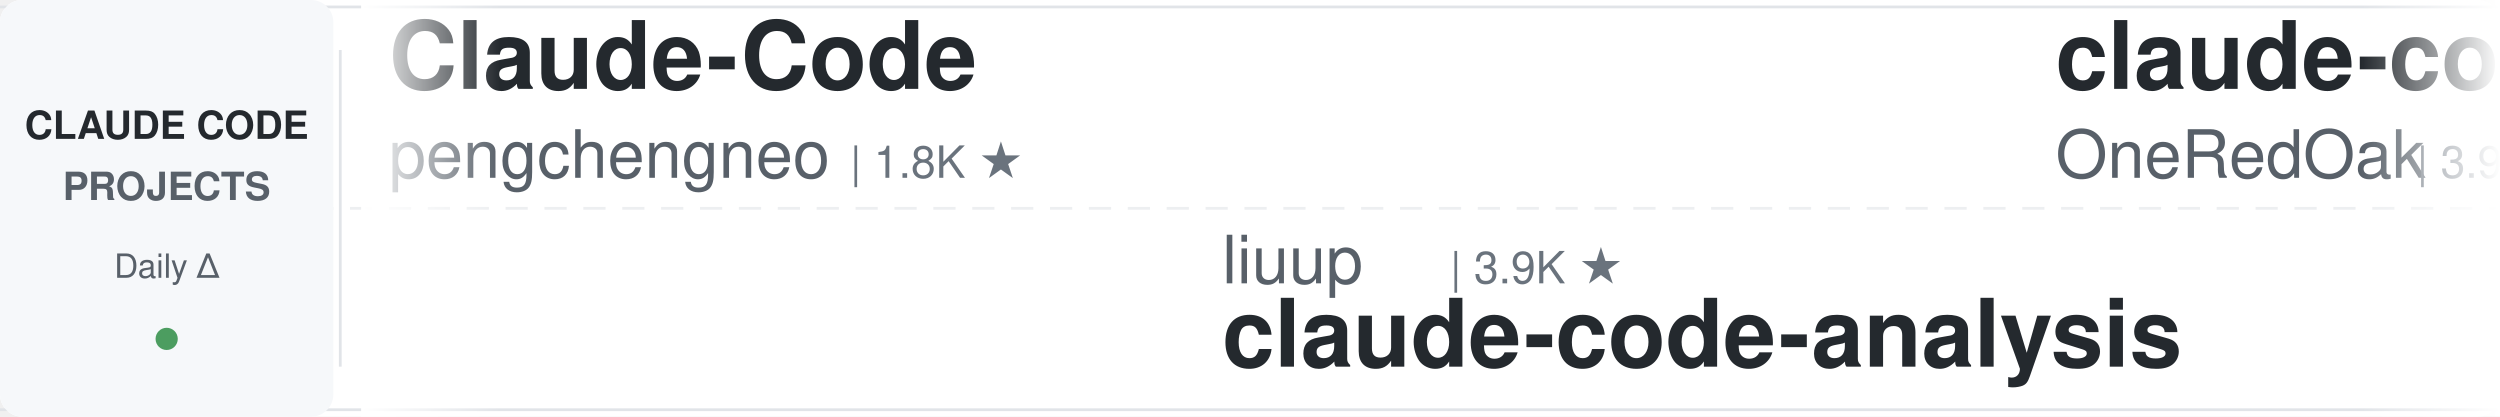
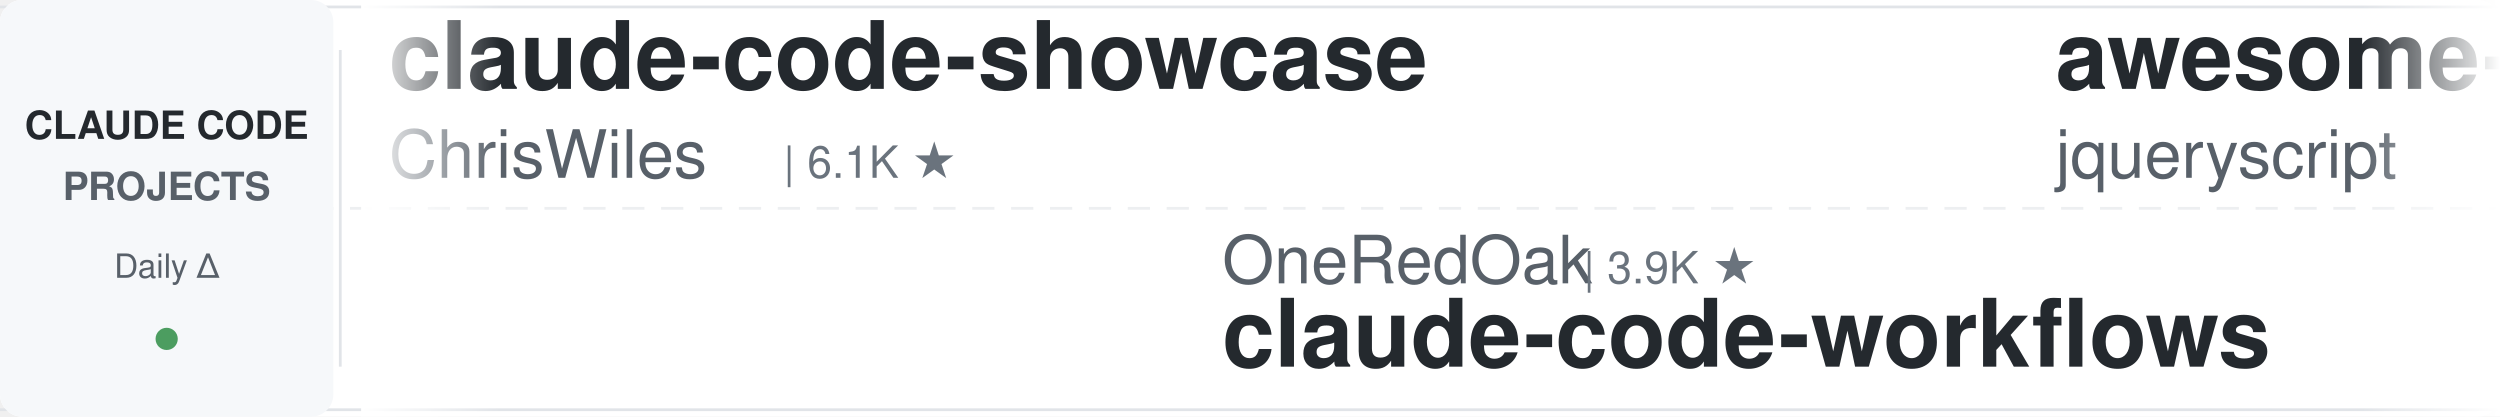
<svg xmlns="http://www.w3.org/2000/svg" width="900" height="150">
  <defs>
    <linearGradient id="awesomeLeftFade" x1="0%" y1="0%" x2="100%" y2="0%">
      <stop offset="0%" style="stop-color:#ffffff;stop-opacity:1" />
      <stop offset="100%" style="stop-color:#ffffff;stop-opacity:0" />
    </linearGradient>
    <linearGradient id="awesomeRightFade" x1="0%" y1="0%" x2="100%" y2="0%">
      <stop offset="0%" style="stop-color:#ffffff;stop-opacity:0" />
      <stop offset="100%" style="stop-color:#ffffff;stop-opacity:1" />
    </linearGradient>
  </defs>
  <rect width="900" height="150" fill="#ffffff" rx="8" />
  <rect x="0" y="2" width="900" height="1" fill="#e1e4e8" />
  <rect x="0" y="147" width="900" height="1" fill="#e1e4e8" />
  <line x1="0" y1="75" x2="900" y2="75" stroke="#e1e4e8" stroke-width="1" stroke-dasharray="8 6" opacity="0.6" />
  <rect x="0" y="0" width="120" height="150" fill="#f6f8fa" rx="8" />
  <text x="60" y="50" font-family="-apple-system, BlinkMacSystemFont, 'Segoe UI', Helvetica, Arial, sans-serif" font-size="14" font-weight="600" fill="#24292e" text-anchor="middle">CLAUDE CODE</text>
  <text x="60" y="72" font-family="-apple-system, BlinkMacSystemFont, 'Segoe UI', Helvetica, Arial, sans-serif" font-size="14" font-weight="600" fill="#586069" text-anchor="middle">PROJECTS</text>
  <text x="60" y="100" font-family="-apple-system, BlinkMacSystemFont, 'Segoe UI', Helvetica, Arial, sans-serif" font-size="12" font-weight="500" fill="#586069" text-anchor="middle">Daily Δ</text>
  <circle cx="60" cy="122" r="4" fill="#22863a" opacity="0.8" />
  <rect x="122" y="18" width="1" height="114" fill="#e1e4e8" />
  <clipPath id="awesomeTickerClip">
    <rect x="130" y="0" width="770" height="150" />
  </clipPath>
  <g clip-path="url(#awesomeTickerClip)">
    <g id="awesomeTickerItems">
      <animateTransform attributeName="transform" attributeType="XML" type="translate" from="0 0" to="-3000 0" dur="54s" repeatCount="indefinite" />
      <g transform="translate(0, 0)">
-         <text x="140" y="32" font-family="-apple-system, BlinkMacSystemFont, 'Segoe UI', Helvetica, Arial, sans-serif" font-size="34" font-weight="600" fill="#24292e">Claude-Code</text>
-         <text x="140" y="64" font-family="-apple-system, BlinkMacSystemFont, 'Segoe UI', Helvetica, Arial, sans-serif" font-size="24" font-weight="400" fill="#586069">pengchengneo</text>
-         <text x="306" y="64" font-family="-apple-system, BlinkMacSystemFont, 'Segoe UI', Helvetica, Arial, sans-serif" font-size="16" font-weight="500" fill="#6a737d">| 1.8K ★</text>
+         <text x="140" y="32" font-family="-apple-system, BlinkMacSystemFont, 'Segoe UI', Helvetica, Arial, sans-serif" font-size="34" font-weight="600" fill="#24292e">claude-code-showcase</text>
+         <text x="140" y="64" font-family="-apple-system, BlinkMacSystemFont, 'Segoe UI', Helvetica, Arial, sans-serif" font-size="24" font-weight="400" fill="#586069">ChrisWiles</text>
+         <text x="282" y="64" font-family="-apple-system, BlinkMacSystemFont, 'Segoe UI', Helvetica, Arial, sans-serif" font-size="16" font-weight="500" fill="#6a737d">| 6.1K ★</text>
      </g>
      <g transform="translate(300, 0)">
-         <text x="140" y="102" font-family="-apple-system, BlinkMacSystemFont, 'Segoe UI', Helvetica, Arial, sans-serif" font-size="24" font-weight="400" fill="#586069">liuup</text>
-         <text x="222" y="102" font-family="-apple-system, BlinkMacSystemFont, 'Segoe UI', Helvetica, Arial, sans-serif" font-size="16" font-weight="500" fill="#6a737d">| 3.9K ★</text>
-         <text x="140" y="132" font-family="-apple-system, BlinkMacSystemFont, 'Segoe UI', Helvetica, Arial, sans-serif" font-size="34" font-weight="600" fill="#24292e">claude-code-analysis</text>
+         <text x="140" y="102" font-family="-apple-system, BlinkMacSystemFont, 'Segoe UI', Helvetica, Arial, sans-serif" font-size="24" font-weight="400" fill="#586069">OneRedOak</text>
+         <text x="270" y="102" font-family="-apple-system, BlinkMacSystemFont, 'Segoe UI', Helvetica, Arial, sans-serif" font-size="16" font-weight="500" fill="#6a737d">| 3.9K ★</text>
+         <text x="140" y="132" font-family="-apple-system, BlinkMacSystemFont, 'Segoe UI', Helvetica, Arial, sans-serif" font-size="34" font-weight="600" fill="#24292e">claude-code-workflows</text>
      </g>
      <g transform="translate(600, 0)">
-         <text x="140" y="32" font-family="-apple-system, BlinkMacSystemFont, 'Segoe UI', Helvetica, Arial, sans-serif" font-size="34" font-weight="600" fill="#24292e">claude-code-workflows</text>
-         <text x="140" y="64" font-family="-apple-system, BlinkMacSystemFont, 'Segoe UI', Helvetica, Arial, sans-serif" font-size="24" font-weight="400" fill="#586069">OneRedOak</text>
-         <text x="270" y="64" font-family="-apple-system, BlinkMacSystemFont, 'Segoe UI', Helvetica, Arial, sans-serif" font-size="16" font-weight="500" fill="#6a737d">| 3.9K ★</text>
+         <text x="140" y="32" font-family="-apple-system, BlinkMacSystemFont, 'Segoe UI', Helvetica, Arial, sans-serif" font-size="34" font-weight="600" fill="#24292e">awesome-claude-code</text>
+         <text x="140" y="64" font-family="-apple-system, BlinkMacSystemFont, 'Segoe UI', Helvetica, Arial, sans-serif" font-size="24" font-weight="400" fill="#586069">jqueryscript</text>
+         <text x="306" y="64" font-family="-apple-system, BlinkMacSystemFont, 'Segoe UI', Helvetica, Arial, sans-serif" font-size="16" font-weight="500" fill="#6a737d">| 517 ★</text>
      </g>
      <g transform="translate(900, 0)">
-         <text x="140" y="102" font-family="-apple-system, BlinkMacSystemFont, 'Segoe UI', Helvetica, Arial, sans-serif" font-size="24" font-weight="400" fill="#586069">oboard</text>
-         <text x="234" y="102" font-family="-apple-system, BlinkMacSystemFont, 'Segoe UI', Helvetica, Arial, sans-serif" font-size="16" font-weight="500" fill="#6a737d">| 3.3K ★</text>
-         <text x="311" y="102" font-family="-apple-system, BlinkMacSystemFont, 'Segoe UI', Helvetica, Arial, sans-serif" font-size="16" font-weight="500" fill="#22863a"> +1</text>
-         <text x="140" y="132" font-family="-apple-system, BlinkMacSystemFont, 'Segoe UI', Helvetica, Arial, sans-serif" font-size="34" font-weight="600" fill="#24292e">claude-code-rev</text>
+         <text x="140" y="102" font-family="-apple-system, BlinkMacSystemFont, 'Segoe UI', Helvetica, Arial, sans-serif" font-size="24" font-weight="400" fill="#586069">777genius</text>
+         <text x="270" y="102" font-family="-apple-system, BlinkMacSystemFont, 'Segoe UI', Helvetica, Arial, sans-serif" font-size="16" font-weight="500" fill="#6a737d">| 933 ★</text>
+         <text x="140" y="132" font-family="-apple-system, BlinkMacSystemFont, 'Segoe UI', Helvetica, Arial, sans-serif" font-size="34" font-weight="600" fill="#24292e">claude-code-source-code</text>
      </g>
      <g transform="translate(1200, 0)">
-         <text x="140" y="32" font-family="-apple-system, BlinkMacSystemFont, 'Segoe UI', Helvetica, Arial, sans-serif" font-size="34" font-weight="600" fill="#24292e">andrej-karpathy-skills</text>
-         <text x="140" y="64" font-family="-apple-system, BlinkMacSystemFont, 'Segoe UI', Helvetica, Arial, sans-serif" font-size="24" font-weight="400" fill="#586069">multica-ai</text>
-         <text x="282" y="64" font-family="-apple-system, BlinkMacSystemFont, 'Segoe UI', Helvetica, Arial, sans-serif" font-size="16" font-weight="500" fill="#6a737d">| 213.7K ★</text>
-         <text x="377" y="64" font-family="-apple-system, BlinkMacSystemFont, 'Segoe UI', Helvetica, Arial, sans-serif" font-size="16" font-weight="500" fill="#22863a"> +28</text>
+         <text x="140" y="32" font-family="-apple-system, BlinkMacSystemFont, 'Segoe UI', Helvetica, Arial, sans-serif" font-size="34" font-weight="600" fill="#24292e">Claude-code</text>
+         <text x="140" y="64" font-family="-apple-system, BlinkMacSystemFont, 'Segoe UI', Helvetica, Arial, sans-serif" font-size="24" font-weight="400" fill="#586069">fazxes</text>
+         <text x="234" y="64" font-family="-apple-system, BlinkMacSystemFont, 'Segoe UI', Helvetica, Arial, sans-serif" font-size="16" font-weight="500" fill="#6a737d">| 241 ★</text>
      </g>
      <g transform="translate(1500, 0)">
-         <text x="140" y="102" font-family="-apple-system, BlinkMacSystemFont, 'Segoe UI', Helvetica, Arial, sans-serif" font-size="24" font-weight="400" fill="#586069">xu-xiang</text>
-         <text x="258" y="102" font-family="-apple-system, BlinkMacSystemFont, 'Segoe UI', Helvetica, Arial, sans-serif" font-size="16" font-weight="500" fill="#6a737d">| 1.9K ★</text>
-         <text x="140" y="132" font-family="-apple-system, BlinkMacSystemFont, 'Segoe UI', Helvetica, Arial, sans-serif" font-size="34" font-weight="600" fill="#24292e">everything-claude-code-z...</text>
+         <text x="140" y="102" font-family="-apple-system, BlinkMacSystemFont, 'Segoe UI', Helvetica, Arial, sans-serif" font-size="24" font-weight="400" fill="#586069">ding113</text>
+         <text x="246" y="102" font-family="-apple-system, BlinkMacSystemFont, 'Segoe UI', Helvetica, Arial, sans-serif" font-size="16" font-weight="500" fill="#6a737d">| 3.4K ★</text>
+         <text x="323" y="102" font-family="-apple-system, BlinkMacSystemFont, 'Segoe UI', Helvetica, Arial, sans-serif" font-size="16" font-weight="500" fill="#22863a"> +1</text>
+         <text x="140" y="132" font-family="-apple-system, BlinkMacSystemFont, 'Segoe UI', Helvetica, Arial, sans-serif" font-size="34" font-weight="600" fill="#24292e">claude-code-hub</text>
      </g>
      <g transform="translate(1800, 0)">
-         <text x="140" y="32" font-family="-apple-system, BlinkMacSystemFont, 'Segoe UI', Helvetica, Arial, sans-serif" font-size="34" font-weight="600" fill="#24292e">claude-code-templates</text>
-         <text x="140" y="64" font-family="-apple-system, BlinkMacSystemFont, 'Segoe UI', Helvetica, Arial, sans-serif" font-size="24" font-weight="400" fill="#586069">davila7</text>
-         <text x="246" y="64" font-family="-apple-system, BlinkMacSystemFont, 'Segoe UI', Helvetica, Arial, sans-serif" font-size="16" font-weight="500" fill="#6a737d">| 30.8K ★</text>
-         <text x="332" y="64" font-family="-apple-system, BlinkMacSystemFont, 'Segoe UI', Helvetica, Arial, sans-serif" font-size="16" font-weight="500" fill="#22863a"> +6</text>
+         <text x="140" y="32" font-family="-apple-system, BlinkMacSystemFont, 'Segoe UI', Helvetica, Arial, sans-serif" font-size="34" font-weight="600" fill="#24292e">claude-code-source</text>
+         <text x="140" y="64" font-family="-apple-system, BlinkMacSystemFont, 'Segoe UI', Helvetica, Arial, sans-serif" font-size="24" font-weight="400" fill="#586069">hangsman</text>
+         <text x="258" y="64" font-family="-apple-system, BlinkMacSystemFont, 'Segoe UI', Helvetica, Arial, sans-serif" font-size="16" font-weight="500" fill="#6a737d">| 795 ★</text>
+         <text x="326" y="64" font-family="-apple-system, BlinkMacSystemFont, 'Segoe UI', Helvetica, Arial, sans-serif" font-size="16" font-weight="500" fill="#22863a"> +1</text>
      </g>
      <g transform="translate(2100, 0)">
-         <text x="140" y="102" font-family="-apple-system, BlinkMacSystemFont, 'Segoe UI', Helvetica, Arial, sans-serif" font-size="24" font-weight="400" fill="#586069">diet103</text>
-         <text x="246" y="102" font-family="-apple-system, BlinkMacSystemFont, 'Segoe UI', Helvetica, Arial, sans-serif" font-size="16" font-weight="500" fill="#6a737d">| 10.0K ★</text>
-         <text x="332" y="102" font-family="-apple-system, BlinkMacSystemFont, 'Segoe UI', Helvetica, Arial, sans-serif" font-size="16" font-weight="500" fill="#22863a"> +3</text>
-         <text x="140" y="132" font-family="-apple-system, BlinkMacSystemFont, 'Segoe UI', Helvetica, Arial, sans-serif" font-size="34" font-weight="600" fill="#24292e">claude-code-infrastructu...</text>
+         <text x="140" y="102" font-family="-apple-system, BlinkMacSystemFont, 'Segoe UI', Helvetica, Arial, sans-serif" font-size="24" font-weight="400" fill="#586069">alejandrobalderas</text>
+         <text x="366" y="102" font-family="-apple-system, BlinkMacSystemFont, 'Segoe UI', Helvetica, Arial, sans-serif" font-size="16" font-weight="500" fill="#6a737d">| 2.8K ★</text>
+         <text x="443" y="102" font-family="-apple-system, BlinkMacSystemFont, 'Segoe UI', Helvetica, Arial, sans-serif" font-size="16" font-weight="500" fill="#22863a"> +8</text>
+         <text x="140" y="132" font-family="-apple-system, BlinkMacSystemFont, 'Segoe UI', Helvetica, Arial, sans-serif" font-size="34" font-weight="600" fill="#24292e">claude-code-from-source</text>
      </g>
      <g transform="translate(2400, 0)">
-         <text x="140" y="32" font-family="-apple-system, BlinkMacSystemFont, 'Segoe UI', Helvetica, Arial, sans-serif" font-size="34" font-weight="600" fill="#24292e">claude-code-system-promp...</text>
-         <text x="140" y="64" font-family="-apple-system, BlinkMacSystemFont, 'Segoe UI', Helvetica, Arial, sans-serif" font-size="24" font-weight="400" fill="#586069">Piebald-AI</text>
-         <text x="282" y="64" font-family="-apple-system, BlinkMacSystemFont, 'Segoe UI', Helvetica, Arial, sans-serif" font-size="16" font-weight="500" fill="#6a737d">| 12.7K ★</text>
-         <text x="368" y="64" font-family="-apple-system, BlinkMacSystemFont, 'Segoe UI', Helvetica, Arial, sans-serif" font-size="16" font-weight="500" fill="#22863a"> +1</text>
+         <text x="140" y="32" font-family="-apple-system, BlinkMacSystemFont, 'Segoe UI', Helvetica, Arial, sans-serif" font-size="34" font-weight="600" fill="#24292e">ClaudeCode-Portable</text>
+         <text x="140" y="64" font-family="-apple-system, BlinkMacSystemFont, 'Segoe UI', Helvetica, Arial, sans-serif" font-size="24" font-weight="400" fill="#586069">techjarves</text>
+         <text x="282" y="64" font-family="-apple-system, BlinkMacSystemFont, 'Segoe UI', Helvetica, Arial, sans-serif" font-size="16" font-weight="500" fill="#6a737d">| 1.5K ★</text>
+         <text x="359" y="64" font-family="-apple-system, BlinkMacSystemFont, 'Segoe UI', Helvetica, Arial, sans-serif" font-size="16" font-weight="500" fill="#22863a"> +1</text>
      </g>
      <g transform="translate(2700, 0)">
-         <text x="140" y="102" font-family="-apple-system, BlinkMacSystemFont, 'Segoe UI', Helvetica, Arial, sans-serif" font-size="24" font-weight="400" fill="#586069">VILA-Lab</text>
-         <text x="258" y="102" font-family="-apple-system, BlinkMacSystemFont, 'Segoe UI', Helvetica, Arial, sans-serif" font-size="16" font-weight="500" fill="#6a737d">| 2.1K ★</text>
-         <text x="140" y="132" font-family="-apple-system, BlinkMacSystemFont, 'Segoe UI', Helvetica, Arial, sans-serif" font-size="34" font-weight="600" fill="#24292e">Dive-into-Claude-Code</text>
+         <text x="140" y="102" font-family="-apple-system, BlinkMacSystemFont, 'Segoe UI', Helvetica, Arial, sans-serif" font-size="24" font-weight="400" fill="#586069">andrew-kramer-inno</text>
+         <text x="378" y="102" font-family="-apple-system, BlinkMacSystemFont, 'Segoe UI', Helvetica, Arial, sans-serif" font-size="16" font-weight="500" fill="#6a737d">| 596 ★</text>
+         <text x="140" y="132" font-family="-apple-system, BlinkMacSystemFont, 'Segoe UI', Helvetica, Arial, sans-serif" font-size="34" font-weight="600" fill="#24292e">claude-code-source-build</text>
      </g>
      <g transform="translate(3000, 0)">
-         <text x="140" y="32" font-family="-apple-system, BlinkMacSystemFont, 'Segoe UI', Helvetica, Arial, sans-serif" font-size="34" font-weight="600" fill="#24292e">Claude-Code</text>
-         <text x="140" y="64" font-family="-apple-system, BlinkMacSystemFont, 'Segoe UI', Helvetica, Arial, sans-serif" font-size="24" font-weight="400" fill="#586069">pengchengneo</text>
-         <text x="306" y="64" font-family="-apple-system, BlinkMacSystemFont, 'Segoe UI', Helvetica, Arial, sans-serif" font-size="16" font-weight="500" fill="#6a737d">| 1.8K ★</text>
+         <text x="140" y="32" font-family="-apple-system, BlinkMacSystemFont, 'Segoe UI', Helvetica, Arial, sans-serif" font-size="34" font-weight="600" fill="#24292e">claude-code-showcase</text>
+         <text x="140" y="64" font-family="-apple-system, BlinkMacSystemFont, 'Segoe UI', Helvetica, Arial, sans-serif" font-size="24" font-weight="400" fill="#586069">ChrisWiles</text>
+         <text x="282" y="64" font-family="-apple-system, BlinkMacSystemFont, 'Segoe UI', Helvetica, Arial, sans-serif" font-size="16" font-weight="500" fill="#6a737d">| 6.1K ★</text>
      </g>
      <g transform="translate(3300, 0)">
-         <text x="140" y="102" font-family="-apple-system, BlinkMacSystemFont, 'Segoe UI', Helvetica, Arial, sans-serif" font-size="24" font-weight="400" fill="#586069">liuup</text>
-         <text x="222" y="102" font-family="-apple-system, BlinkMacSystemFont, 'Segoe UI', Helvetica, Arial, sans-serif" font-size="16" font-weight="500" fill="#6a737d">| 3.9K ★</text>
-         <text x="140" y="132" font-family="-apple-system, BlinkMacSystemFont, 'Segoe UI', Helvetica, Arial, sans-serif" font-size="34" font-weight="600" fill="#24292e">claude-code-analysis</text>
+         <text x="140" y="102" font-family="-apple-system, BlinkMacSystemFont, 'Segoe UI', Helvetica, Arial, sans-serif" font-size="24" font-weight="400" fill="#586069">OneRedOak</text>
+         <text x="270" y="102" font-family="-apple-system, BlinkMacSystemFont, 'Segoe UI', Helvetica, Arial, sans-serif" font-size="16" font-weight="500" fill="#6a737d">| 3.9K ★</text>
+         <text x="140" y="132" font-family="-apple-system, BlinkMacSystemFont, 'Segoe UI', Helvetica, Arial, sans-serif" font-size="34" font-weight="600" fill="#24292e">claude-code-workflows</text>
      </g>
      <g transform="translate(3600, 0)">
-         <text x="140" y="32" font-family="-apple-system, BlinkMacSystemFont, 'Segoe UI', Helvetica, Arial, sans-serif" font-size="34" font-weight="600" fill="#24292e">claude-code-workflows</text>
-         <text x="140" y="64" font-family="-apple-system, BlinkMacSystemFont, 'Segoe UI', Helvetica, Arial, sans-serif" font-size="24" font-weight="400" fill="#586069">OneRedOak</text>
-         <text x="270" y="64" font-family="-apple-system, BlinkMacSystemFont, 'Segoe UI', Helvetica, Arial, sans-serif" font-size="16" font-weight="500" fill="#6a737d">| 3.9K ★</text>
+         <text x="140" y="32" font-family="-apple-system, BlinkMacSystemFont, 'Segoe UI', Helvetica, Arial, sans-serif" font-size="34" font-weight="600" fill="#24292e">awesome-claude-code</text>
+         <text x="140" y="64" font-family="-apple-system, BlinkMacSystemFont, 'Segoe UI', Helvetica, Arial, sans-serif" font-size="24" font-weight="400" fill="#586069">jqueryscript</text>
+         <text x="306" y="64" font-family="-apple-system, BlinkMacSystemFont, 'Segoe UI', Helvetica, Arial, sans-serif" font-size="16" font-weight="500" fill="#6a737d">| 517 ★</text>
      </g>
      <g transform="translate(3900, 0)">
-         <text x="140" y="102" font-family="-apple-system, BlinkMacSystemFont, 'Segoe UI', Helvetica, Arial, sans-serif" font-size="24" font-weight="400" fill="#586069">oboard</text>
-         <text x="234" y="102" font-family="-apple-system, BlinkMacSystemFont, 'Segoe UI', Helvetica, Arial, sans-serif" font-size="16" font-weight="500" fill="#6a737d">| 3.3K ★</text>
-         <text x="311" y="102" font-family="-apple-system, BlinkMacSystemFont, 'Segoe UI', Helvetica, Arial, sans-serif" font-size="16" font-weight="500" fill="#22863a"> +1</text>
-         <text x="140" y="132" font-family="-apple-system, BlinkMacSystemFont, 'Segoe UI', Helvetica, Arial, sans-serif" font-size="34" font-weight="600" fill="#24292e">claude-code-rev</text>
+         <text x="140" y="102" font-family="-apple-system, BlinkMacSystemFont, 'Segoe UI', Helvetica, Arial, sans-serif" font-size="24" font-weight="400" fill="#586069">777genius</text>
+         <text x="270" y="102" font-family="-apple-system, BlinkMacSystemFont, 'Segoe UI', Helvetica, Arial, sans-serif" font-size="16" font-weight="500" fill="#6a737d">| 933 ★</text>
+         <text x="140" y="132" font-family="-apple-system, BlinkMacSystemFont, 'Segoe UI', Helvetica, Arial, sans-serif" font-size="34" font-weight="600" fill="#24292e">claude-code-source-code</text>
      </g>
    </g>
  </g>
  <rect x="130" y="0" width="50" height="150" fill="url(#awesomeLeftFade)" />
  <rect x="850" y="0" width="50" height="150" fill="url(#awesomeRightFade)" />
</svg>
